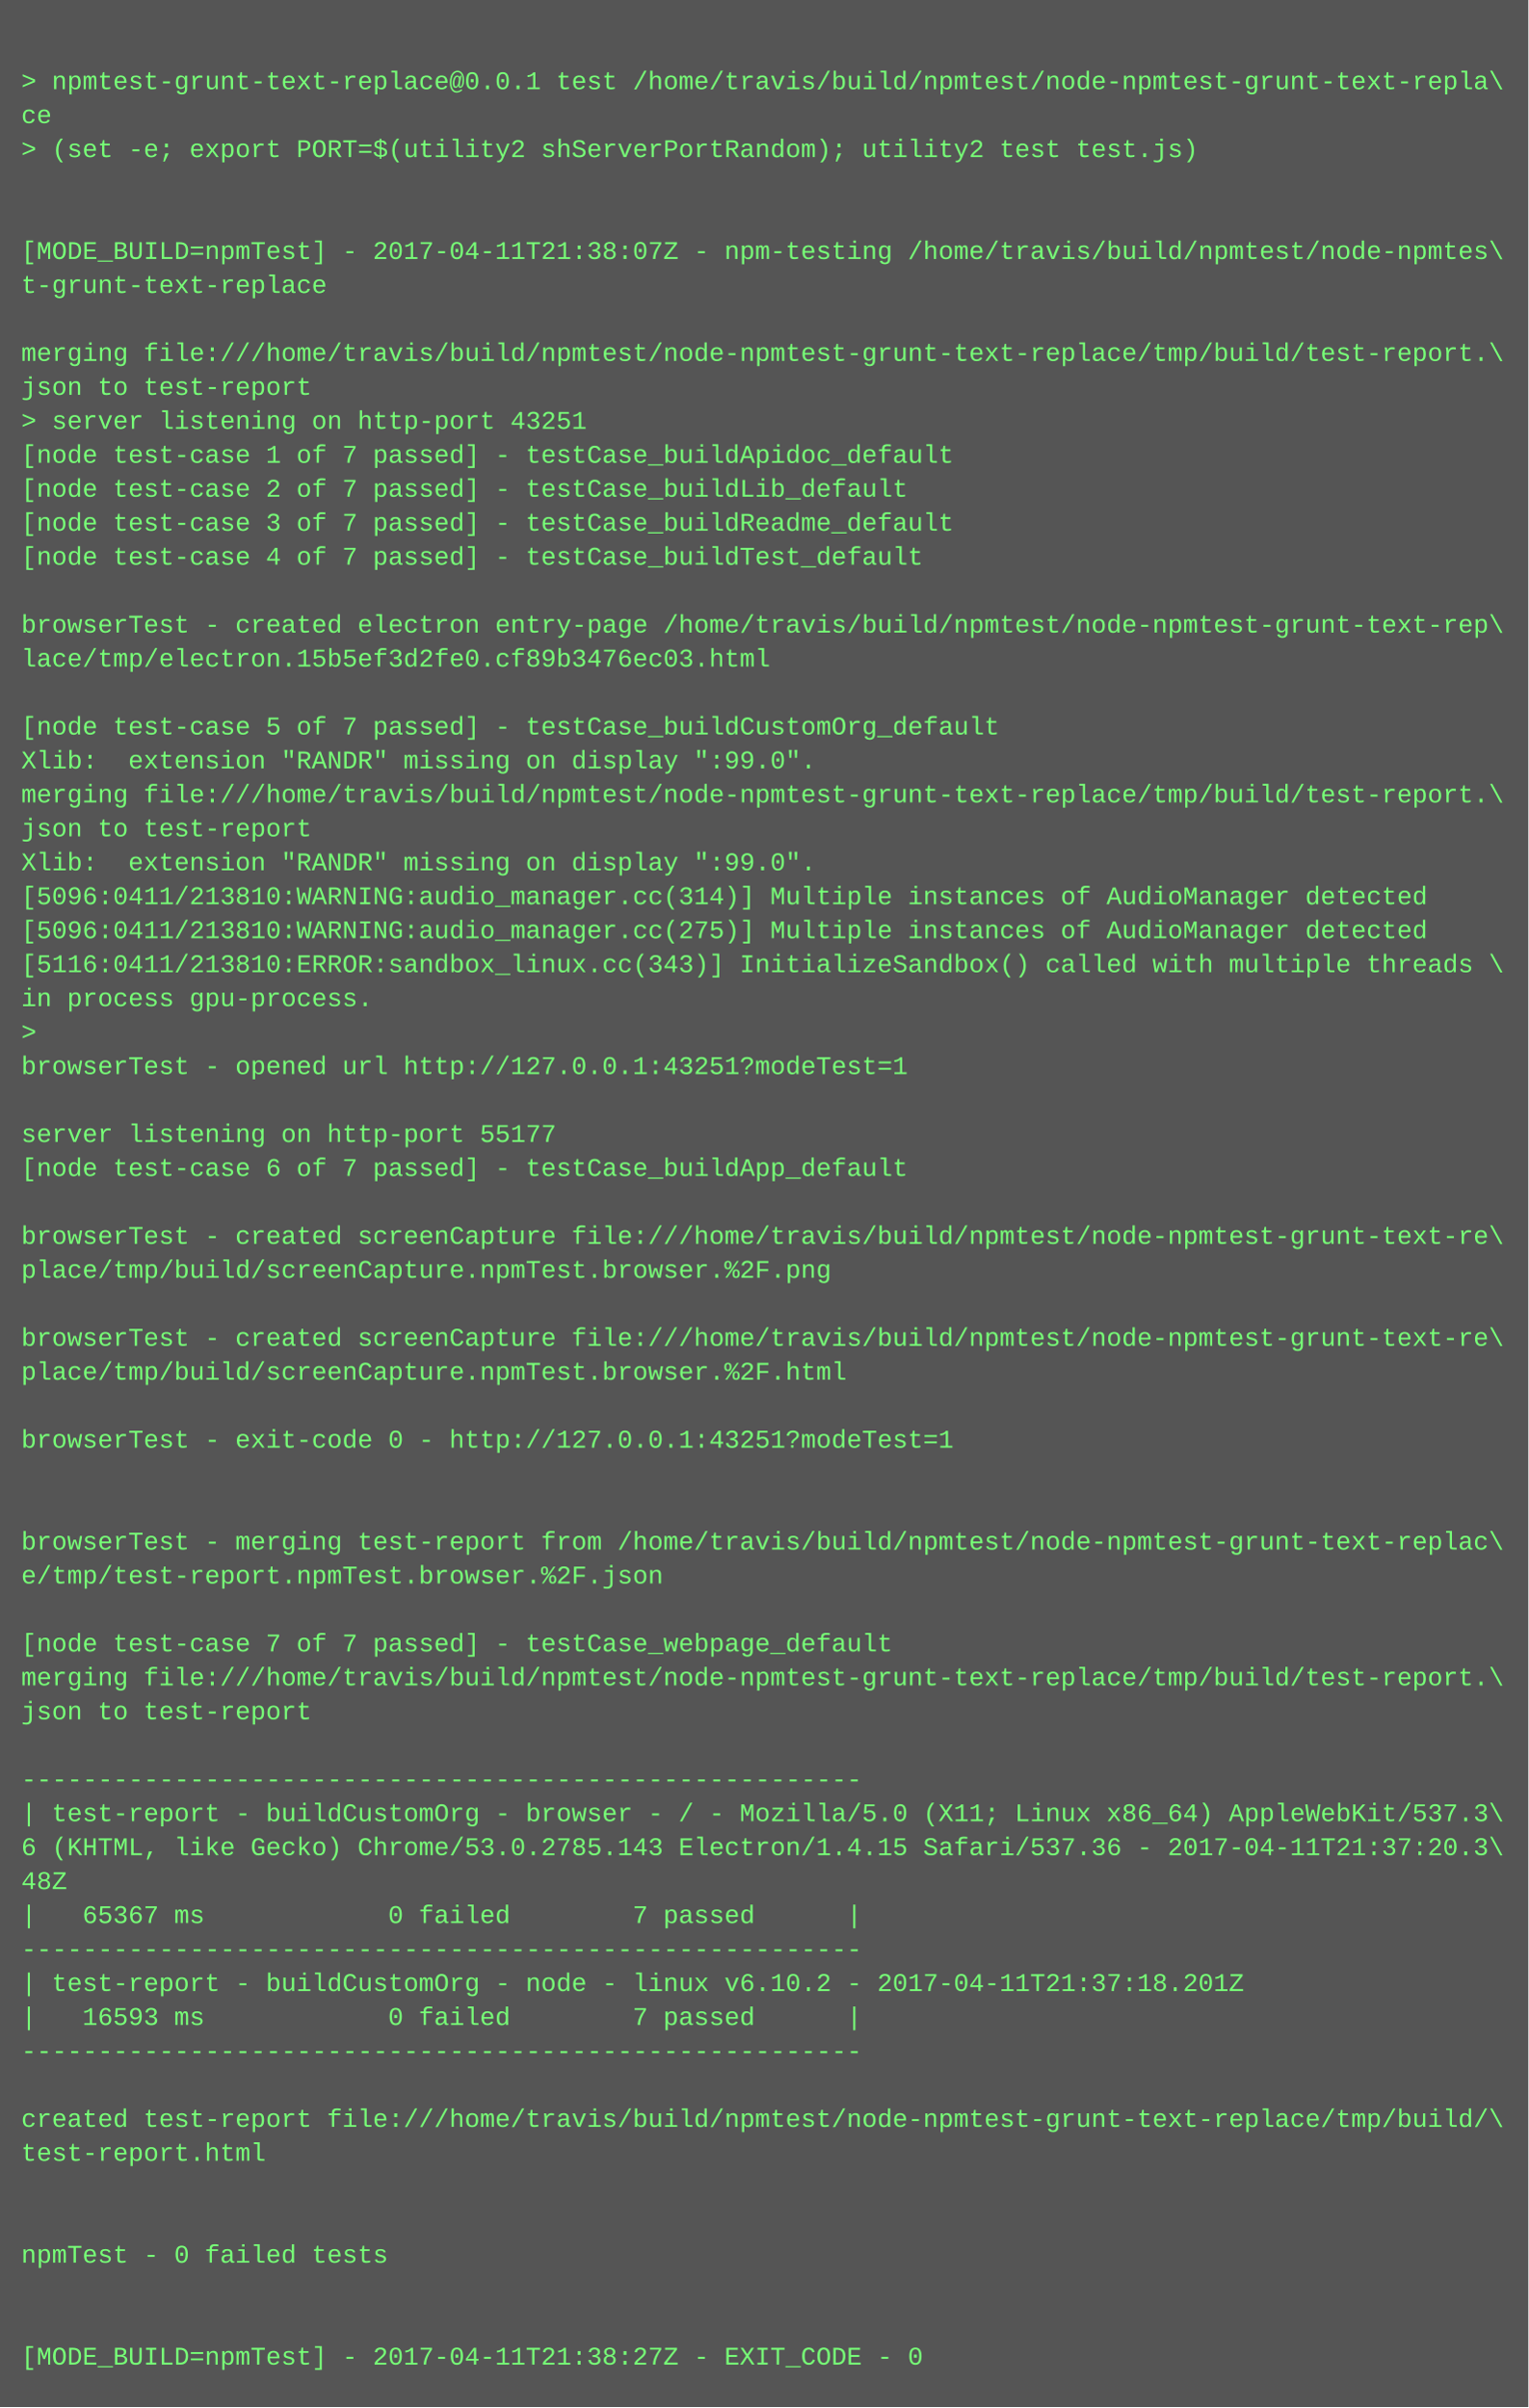
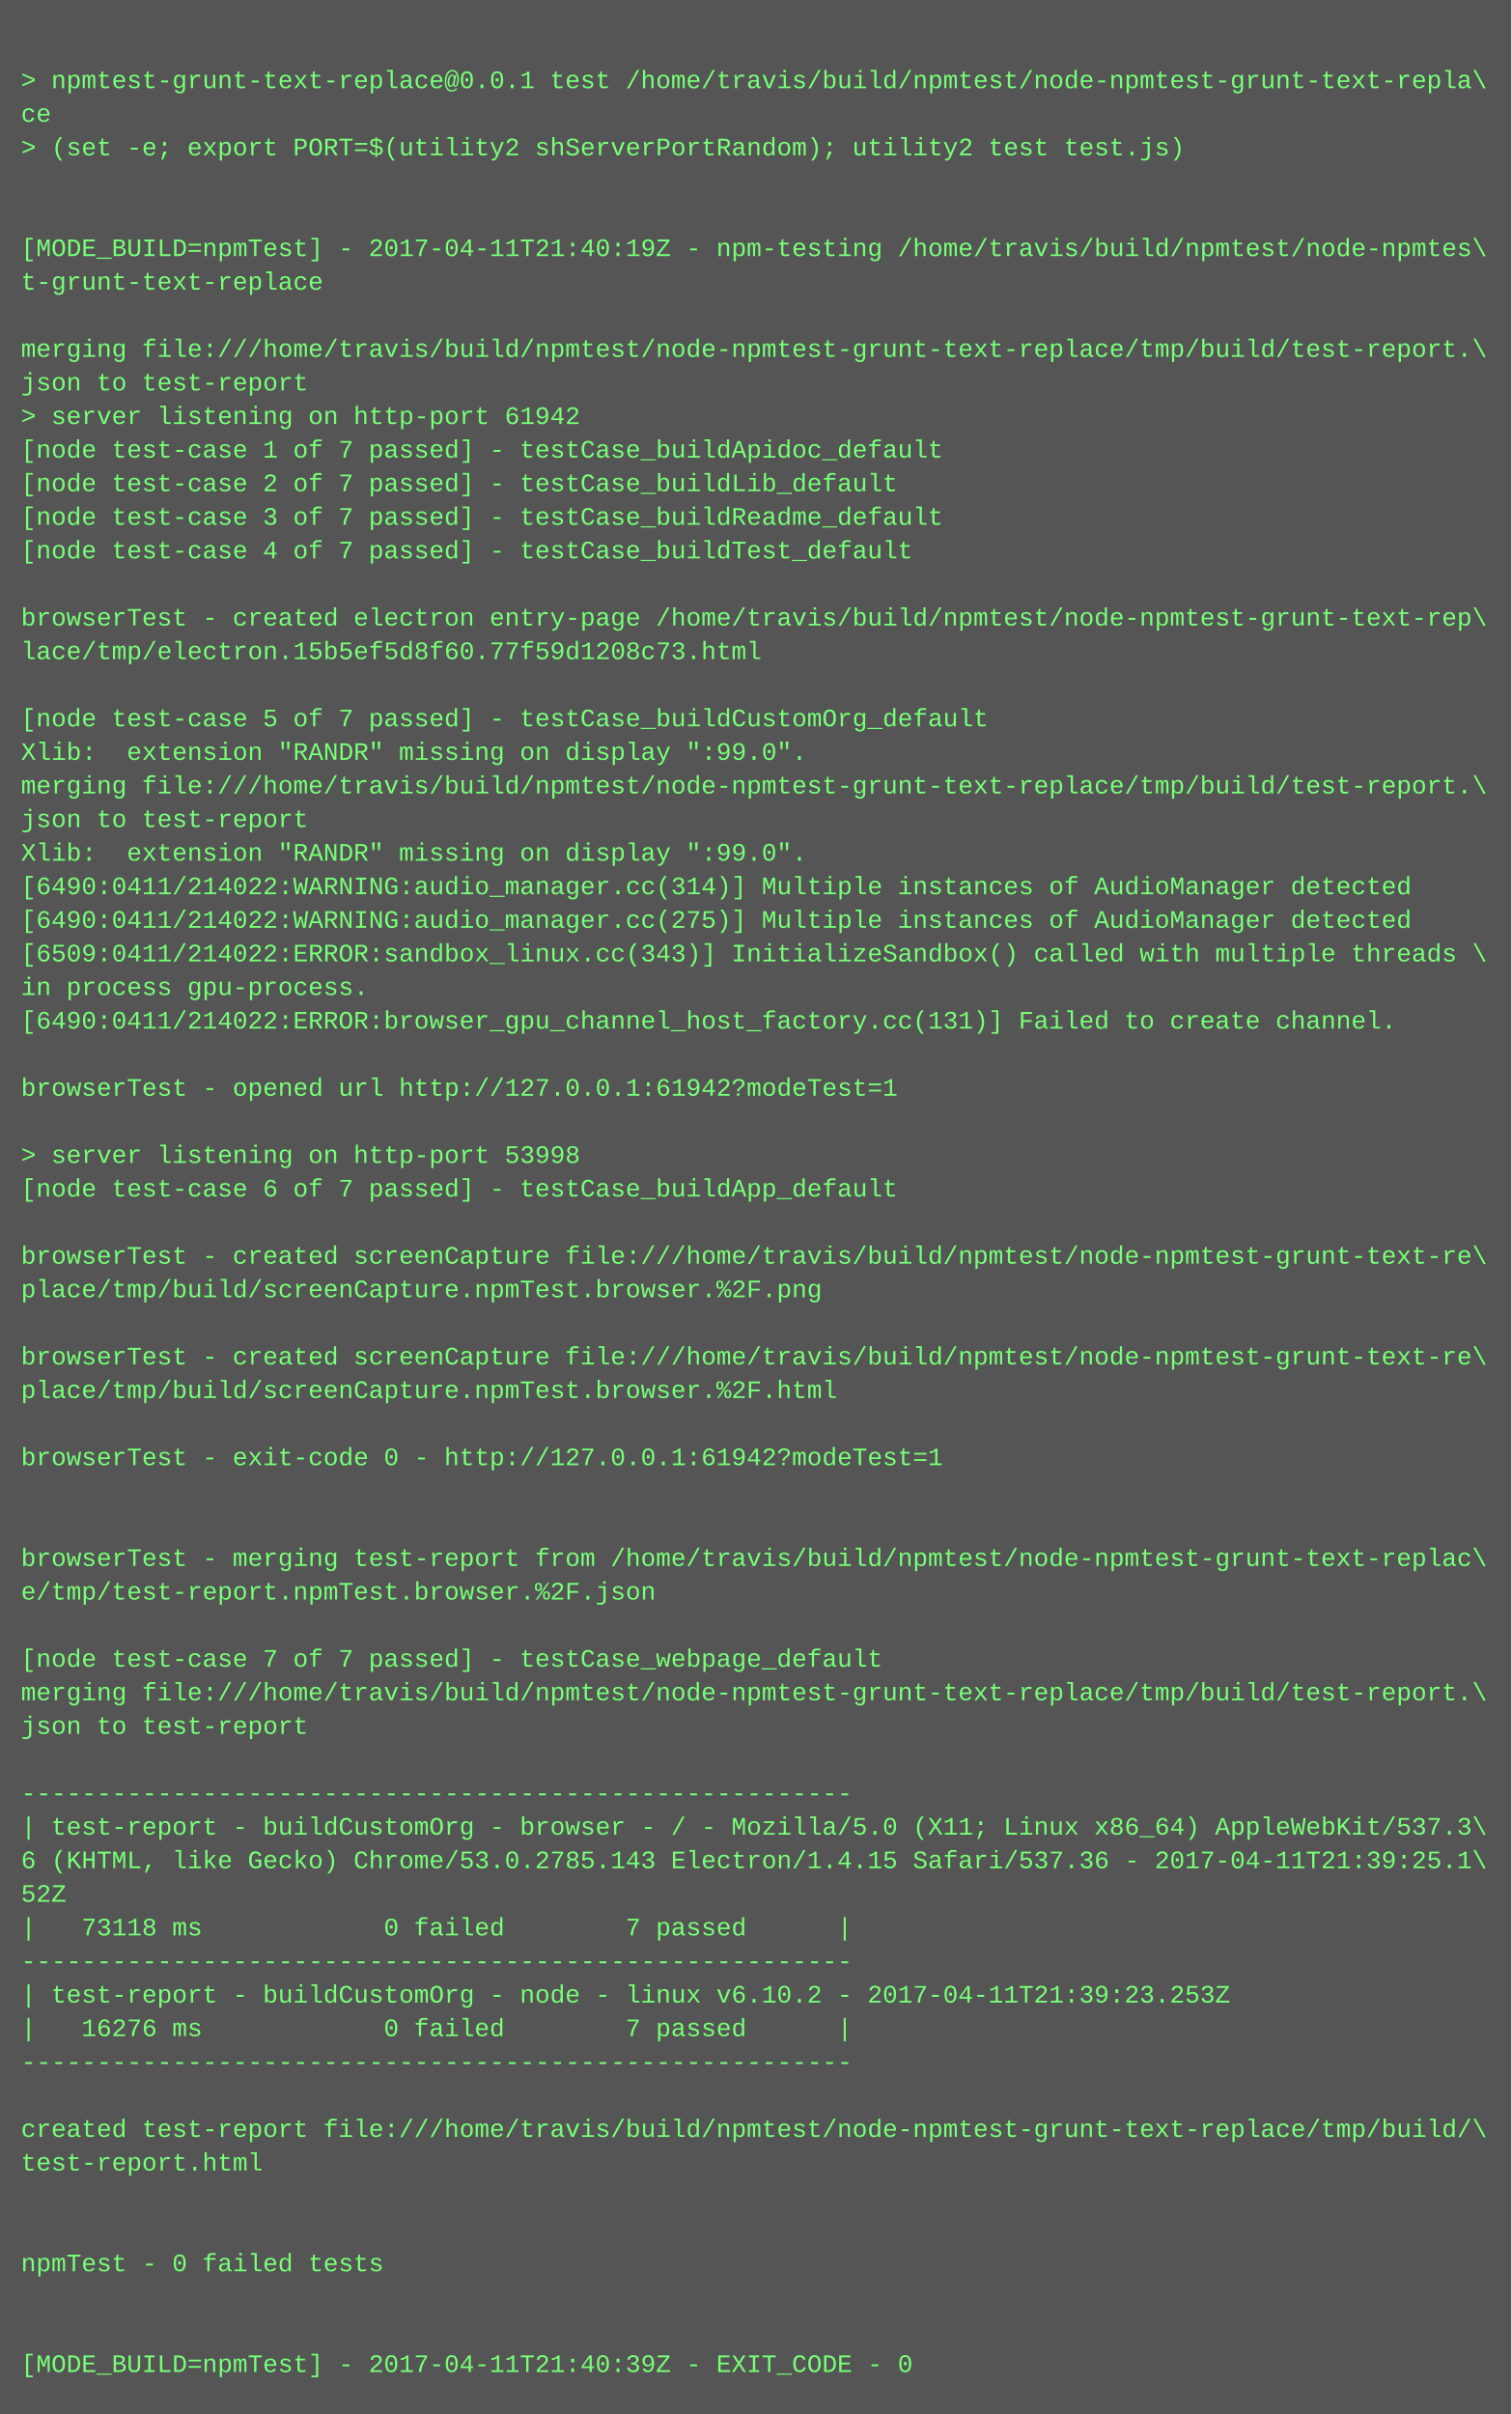
- <svg xmlns="http://www.w3.org/2000/svg" height="1134" width="720">
-   <rect height="1134" fill="#555" width="720" />
+ <svg xmlns="http://www.w3.org/2000/svg" height="1150" width="720">
+   <rect height="1150" fill="#555" width="720" />
  <text fill="#7f7" font-family="Courier New" font-size="12" xml:space="preserve">
    <tspan x="10" y="26" />
    <tspan x="10" y="42">&gt; npmtest-grunt-text-replace@0.0.1 test /home/travis/build/npmtest/node-npmtest-grunt-text-repla\</tspan>
    <tspan x="10" y="58">ce</tspan>
    <tspan x="10" y="74">&gt; (set -e; export PORT=$(utility2 shServerPortRandom); utility2 test test.js)</tspan>
    <tspan x="10" y="90" />
    <tspan x="10" y="106" />
-     <tspan x="10" y="122">[MODE_BUILD=npmTest] - 2017-04-11T21:38:07Z - npm-testing /home/travis/build/npmtest/node-npmtes\</tspan>
+     <tspan x="10" y="122">[MODE_BUILD=npmTest] - 2017-04-11T21:40:19Z - npm-testing /home/travis/build/npmtest/node-npmtes\</tspan>
    <tspan x="10" y="138">t-grunt-text-replace</tspan>
    <tspan x="10" y="154" />
    <tspan x="10" y="170">merging file:///home/travis/build/npmtest/node-npmtest-grunt-text-replace/tmp/build/test-report.\</tspan>
    <tspan x="10" y="186">json to test-report</tspan>
-     <tspan x="10" y="202">&gt; server listening on http-port 43251</tspan>
+     <tspan x="10" y="202">&gt; server listening on http-port 61942</tspan>
    <tspan x="10" y="218">[node test-case 1 of 7 passed] - testCase_buildApidoc_default</tspan>
    <tspan x="10" y="234">[node test-case 2 of 7 passed] - testCase_buildLib_default</tspan>
    <tspan x="10" y="250">[node test-case 3 of 7 passed] - testCase_buildReadme_default</tspan>
    <tspan x="10" y="266">[node test-case 4 of 7 passed] - testCase_buildTest_default</tspan>
    <tspan x="10" y="282" />
    <tspan x="10" y="298">browserTest - created electron entry-page /home/travis/build/npmtest/node-npmtest-grunt-text-rep\</tspan>
-     <tspan x="10" y="314">lace/tmp/electron.15b5ef3d2fe0.cf89b3476ec03.html</tspan>
+     <tspan x="10" y="314">lace/tmp/electron.15b5ef5d8f60.77f59d1208c73.html</tspan>
    <tspan x="10" y="330" />
    <tspan x="10" y="346">[node test-case 5 of 7 passed] - testCase_buildCustomOrg_default</tspan>
    <tspan x="10" y="362">Xlib:  extension "RANDR" missing on display ":99.0".</tspan>
    <tspan x="10" y="378">merging file:///home/travis/build/npmtest/node-npmtest-grunt-text-replace/tmp/build/test-report.\</tspan>
    <tspan x="10" y="394">json to test-report</tspan>
    <tspan x="10" y="410">Xlib:  extension "RANDR" missing on display ":99.0".</tspan>
-     <tspan x="10" y="426">[5096:0411/213810:WARNING:audio_manager.cc(314)] Multiple instances of AudioManager detected</tspan>
-     <tspan x="10" y="442">[5096:0411/213810:WARNING:audio_manager.cc(275)] Multiple instances of AudioManager detected</tspan>
-     <tspan x="10" y="458">[5116:0411/213810:ERROR:sandbox_linux.cc(343)] InitializeSandbox() called with multiple threads \</tspan>
+     <tspan x="10" y="426">[6490:0411/214022:WARNING:audio_manager.cc(314)] Multiple instances of AudioManager detected</tspan>
+     <tspan x="10" y="442">[6490:0411/214022:WARNING:audio_manager.cc(275)] Multiple instances of AudioManager detected</tspan>
+     <tspan x="10" y="458">[6509:0411/214022:ERROR:sandbox_linux.cc(343)] InitializeSandbox() called with multiple threads \</tspan>
    <tspan x="10" y="474">in process gpu-process. </tspan>
-     <tspan x="10" y="490">&gt; </tspan>
-     <tspan x="10" y="506">browserTest - opened url http://127.0.0.1:43251?modeTest=1</tspan>
-     <tspan x="10" y="522" />
-     <tspan x="10" y="538">server listening on http-port 55177</tspan>
-     <tspan x="10" y="554">[node test-case 6 of 7 passed] - testCase_buildApp_default</tspan>
-     <tspan x="10" y="570" />
-     <tspan x="10" y="586">browserTest - created screenCapture file:///home/travis/build/npmtest/node-npmtest-grunt-text-re\</tspan>
-     <tspan x="10" y="602">place/tmp/build/screenCapture.npmTest.browser.%2F.png</tspan>
-     <tspan x="10" y="618" />
-     <tspan x="10" y="634">browserTest - created screenCapture file:///home/travis/build/npmtest/node-npmtest-grunt-text-re\</tspan>
-     <tspan x="10" y="650">place/tmp/build/screenCapture.npmTest.browser.%2F.html</tspan>
-     <tspan x="10" y="666" />
-     <tspan x="10" y="682">browserTest - exit-code 0 - http://127.0.0.1:43251?modeTest=1</tspan>
-     <tspan x="10" y="698" />
+     <tspan x="10" y="490">[6490:0411/214022:ERROR:browser_gpu_channel_host_factory.cc(131)] Failed to create channel.</tspan>
+     <tspan x="10" y="506" />
+     <tspan x="10" y="522">browserTest - opened url http://127.0.0.1:61942?modeTest=1</tspan>
+     <tspan x="10" y="538" />
+     <tspan x="10" y="554">&gt; server listening on http-port 53998</tspan>
+     <tspan x="10" y="570">[node test-case 6 of 7 passed] - testCase_buildApp_default</tspan>
+     <tspan x="10" y="586" />
+     <tspan x="10" y="602">browserTest - created screenCapture file:///home/travis/build/npmtest/node-npmtest-grunt-text-re\</tspan>
+     <tspan x="10" y="618">place/tmp/build/screenCapture.npmTest.browser.%2F.png</tspan>
+     <tspan x="10" y="634" />
+     <tspan x="10" y="650">browserTest - created screenCapture file:///home/travis/build/npmtest/node-npmtest-grunt-text-re\</tspan>
+     <tspan x="10" y="666">place/tmp/build/screenCapture.npmTest.browser.%2F.html</tspan>
+     <tspan x="10" y="682" />
+     <tspan x="10" y="698">browserTest - exit-code 0 - http://127.0.0.1:61942?modeTest=1</tspan>
    <tspan x="10" y="714" />
-     <tspan x="10" y="730">browserTest - merging test-report from /home/travis/build/npmtest/node-npmtest-grunt-text-replac\</tspan>
-     <tspan x="10" y="746">e/tmp/test-report.npmTest.browser.%2F.json</tspan>
-     <tspan x="10" y="762" />
-     <tspan x="10" y="778">[node test-case 7 of 7 passed] - testCase_webpage_default</tspan>
-     <tspan x="10" y="794">merging file:///home/travis/build/npmtest/node-npmtest-grunt-text-replace/tmp/build/test-report.\</tspan>
-     <tspan x="10" y="810">json to test-report</tspan>
-     <tspan x="10" y="826" />
-     <tspan x="10" y="842">-------------------------------------------------------</tspan>
-     <tspan x="10" y="858">| test-report - buildCustomOrg - browser - / - Mozilla/5.0 (X11; Linux x86_64) AppleWebKit/537.3\</tspan>
-     <tspan x="10" y="874">6 (KHTML, like Gecko) Chrome/53.0.2785.143 Electron/1.4.15 Safari/537.36 - 2017-04-11T21:37:20.3\</tspan>
-     <tspan x="10" y="890">48Z</tspan>
-     <tspan x="10" y="906">|   65367 ms            0 failed        7 passed      |</tspan>
-     <tspan x="10" y="922">-------------------------------------------------------</tspan>
-     <tspan x="10" y="938">| test-report - buildCustomOrg - node - linux v6.10.2 - 2017-04-11T21:37:18.201Z</tspan>
-     <tspan x="10" y="954">|   16593 ms            0 failed        7 passed      |</tspan>
-     <tspan x="10" y="970">-------------------------------------------------------</tspan>
-     <tspan x="10" y="986" />
-     <tspan x="10" y="1002">created test-report file:///home/travis/build/npmtest/node-npmtest-grunt-text-replace/tmp/build/\</tspan>
-     <tspan x="10" y="1018">test-report.html</tspan>
-     <tspan x="10" y="1034" />
+     <tspan x="10" y="730" />
+     <tspan x="10" y="746">browserTest - merging test-report from /home/travis/build/npmtest/node-npmtest-grunt-text-replac\</tspan>
+     <tspan x="10" y="762">e/tmp/test-report.npmTest.browser.%2F.json</tspan>
+     <tspan x="10" y="778" />
+     <tspan x="10" y="794">[node test-case 7 of 7 passed] - testCase_webpage_default</tspan>
+     <tspan x="10" y="810">merging file:///home/travis/build/npmtest/node-npmtest-grunt-text-replace/tmp/build/test-report.\</tspan>
+     <tspan x="10" y="826">json to test-report</tspan>
+     <tspan x="10" y="842" />
+     <tspan x="10" y="858">-------------------------------------------------------</tspan>
+     <tspan x="10" y="874">| test-report - buildCustomOrg - browser - / - Mozilla/5.0 (X11; Linux x86_64) AppleWebKit/537.3\</tspan>
+     <tspan x="10" y="890">6 (KHTML, like Gecko) Chrome/53.0.2785.143 Electron/1.4.15 Safari/537.36 - 2017-04-11T21:39:25.1\</tspan>
+     <tspan x="10" y="906">52Z</tspan>
+     <tspan x="10" y="922">|   73118 ms            0 failed        7 passed      |</tspan>
+     <tspan x="10" y="938">-------------------------------------------------------</tspan>
+     <tspan x="10" y="954">| test-report - buildCustomOrg - node - linux v6.10.2 - 2017-04-11T21:39:23.253Z</tspan>
+     <tspan x="10" y="970">|   16276 ms            0 failed        7 passed      |</tspan>
+     <tspan x="10" y="986">-------------------------------------------------------</tspan>
+     <tspan x="10" y="1002" />
+     <tspan x="10" y="1018">created test-report file:///home/travis/build/npmtest/node-npmtest-grunt-text-replace/tmp/build/\</tspan>
+     <tspan x="10" y="1034">test-report.html</tspan>
    <tspan x="10" y="1050" />
-     <tspan x="10" y="1066">npmTest - 0 failed tests</tspan>
-     <tspan x="10" y="1082" />
+     <tspan x="10" y="1066" />
+     <tspan x="10" y="1082">npmTest - 0 failed tests</tspan>
    <tspan x="10" y="1098" />
-     <tspan x="10" y="1114">[MODE_BUILD=npmTest] - 2017-04-11T21:38:27Z - EXIT_CODE - 0</tspan>
+     <tspan x="10" y="1114" />
+     <tspan x="10" y="1130">[MODE_BUILD=npmTest] - 2017-04-11T21:40:39Z - EXIT_CODE - 0</tspan>
  </text>
</svg>
